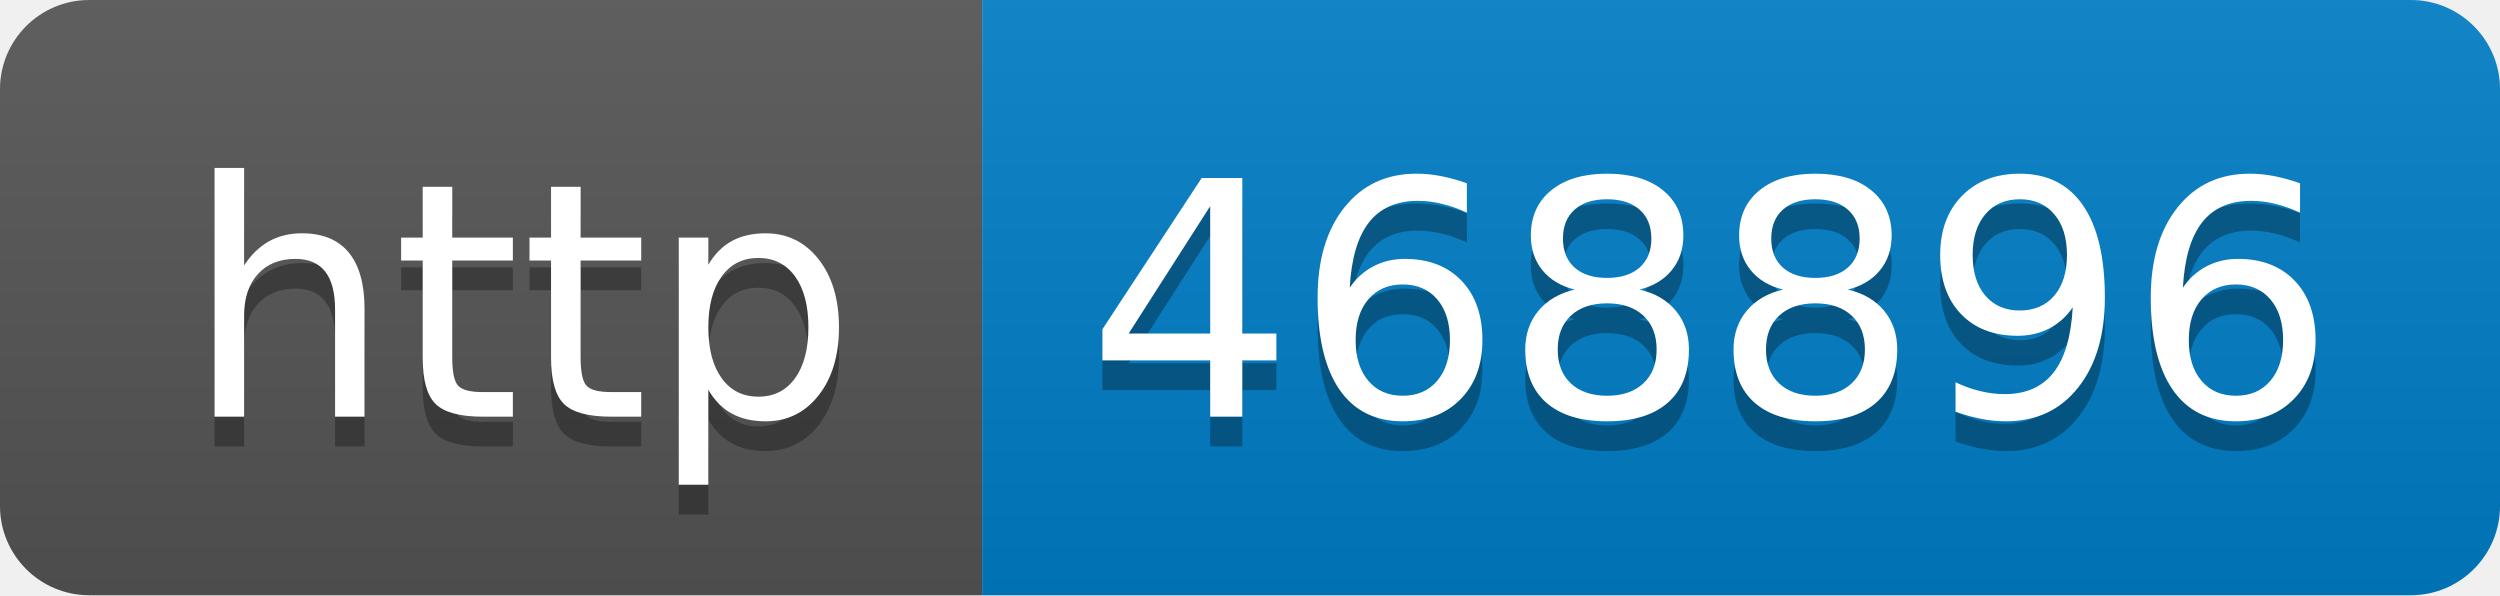
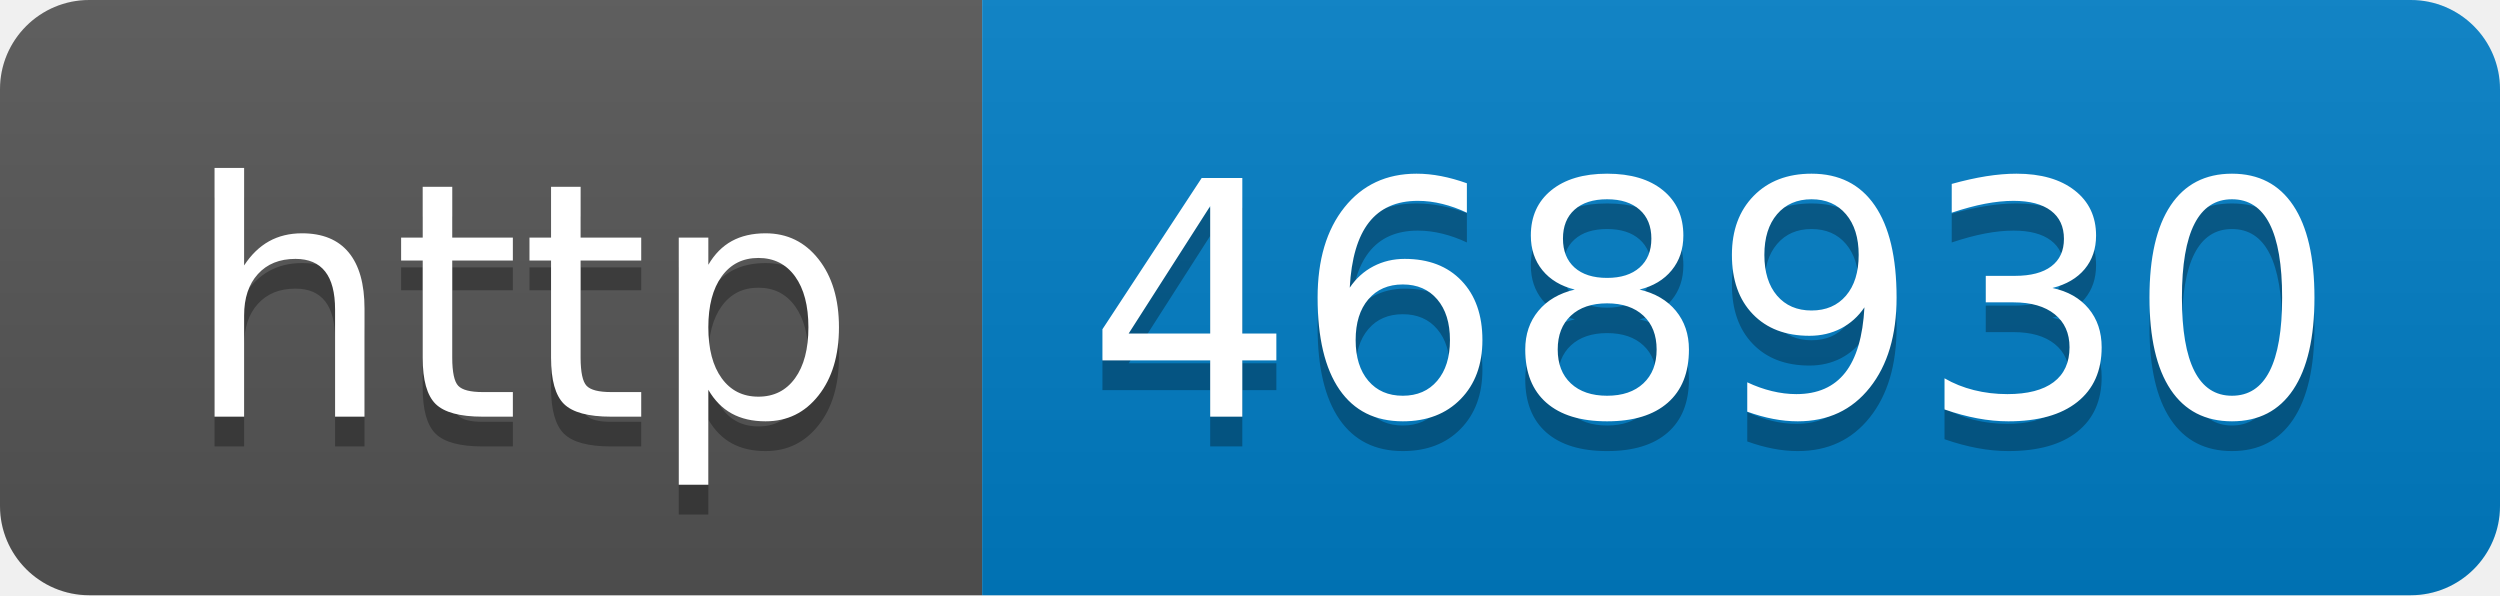
- <svg xmlns="http://www.w3.org/2000/svg" width="84" height="20" role="img" aria-label="http: 468896">
+ <svg xmlns="http://www.w3.org/2000/svg" width="84" height="20" role="img" aria-label="http: 468930">
  <linearGradient id="s" x2="0" y2="100%">
    <stop offset="0" stop-color="#bbb" stop-opacity=".1" />
    <stop offset="1" stop-opacity=".1" />
  </linearGradient>
  <clipPath id="r">
    <rect width="84" height="20" rx="3" fill="#fff" />
  </clipPath>
  <g clip-path="url(#r)">
    <rect width="33" height="20" fill="#555" />
    <rect x="33" width="51" height="20" fill="#007ec6" />
    <rect width="84" height="20" fill="url(#s)" />
  </g>
  <g fill="#fff" text-anchor="middle" font-family="Verdana,Geneva,DejaVu Sans,sans-serif" text-rendering="geometricPrecision" font-size="110">
    <text aria-hidden="true" x="175" y="150" fill="#010101" fill-opacity=".3" transform="scale(.1)" textLength="230">http</text>
    <text x="175" y="140" transform="scale(.1)" fill="#fff" textLength="230">http</text>
-     <text aria-hidden="true" x="575" y="150" fill="#010101" fill-opacity=".3" transform="scale(.1)" textLength="410">468896</text>
-     <text x="575" y="140" transform="scale(.1)" fill="#fff" textLength="410">468896</text>
+     <text aria-hidden="true" x="575" y="150" fill="#010101" fill-opacity=".3" transform="scale(.1)" textLength="410">468930</text>
+     <text x="575" y="140" transform="scale(.1)" fill="#fff" textLength="410">468930</text>
  </g>
</svg>
